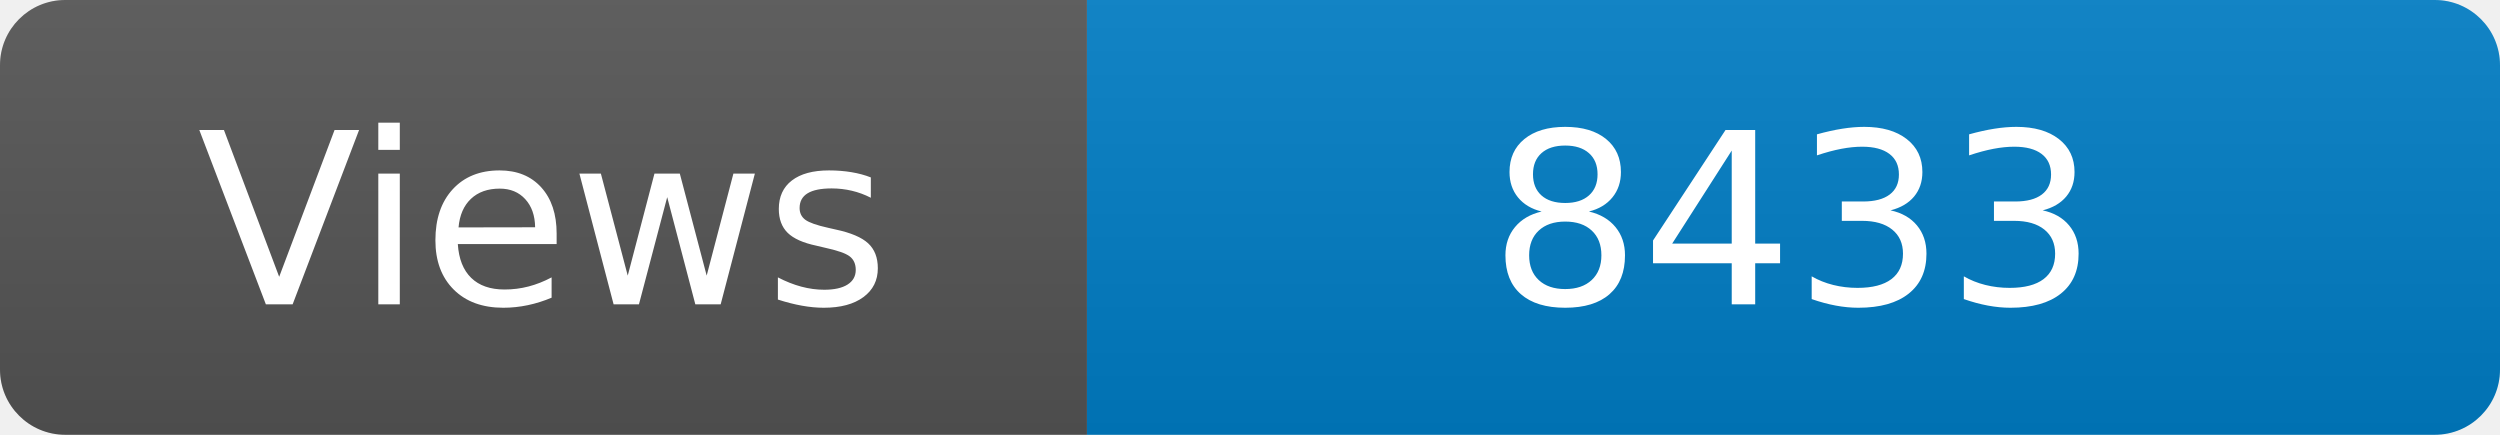
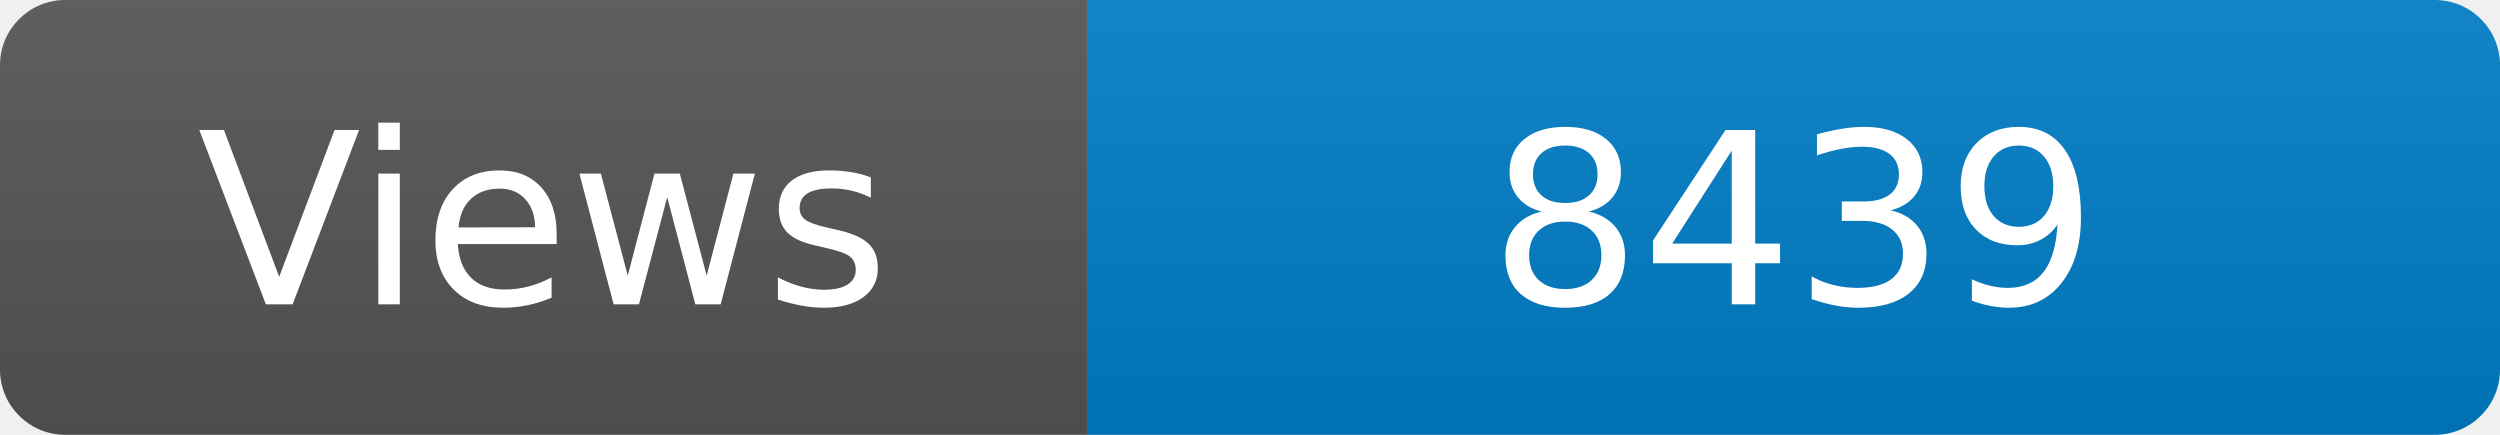
<svg xmlns="http://www.w3.org/2000/svg" width="115" height="20" role="img" aria-label="Maintained?: yes">
  <linearGradient id="s" x2="0" y2="100%">
    <stop offset="0" stop-color="#bbb" stop-opacity=".1" />
    <stop offset="1" stop-opacity=".1" />
  </linearGradient>
  <clipPath id="r">
    <rect width="115" height="20" rx="3" fill="#fff" />
  </clipPath>
  <g clip-path="url(#r)">
    <rect width="50" height="20" fill="#555" />
    <rect x="50" width="160" height="20" fill="#007ec6" />
    <rect width="115" height="20" fill="url(#s)" />
  </g>
  <g fill="#fff" text-anchor="middle" font-family="Verdana,Geneva,DejaVu Sans,sans-serif" font-size="110">
    <text x="250" y="140" transform="scale(.1)" fill="#fff">Views</text>
-     <text x="825" y="140" transform="scale(.1)" fill="#fff">8433</text>
+     <text x="825" y="140" transform="scale(.1)" fill="#fff">8439</text>
  </g>
</svg>
